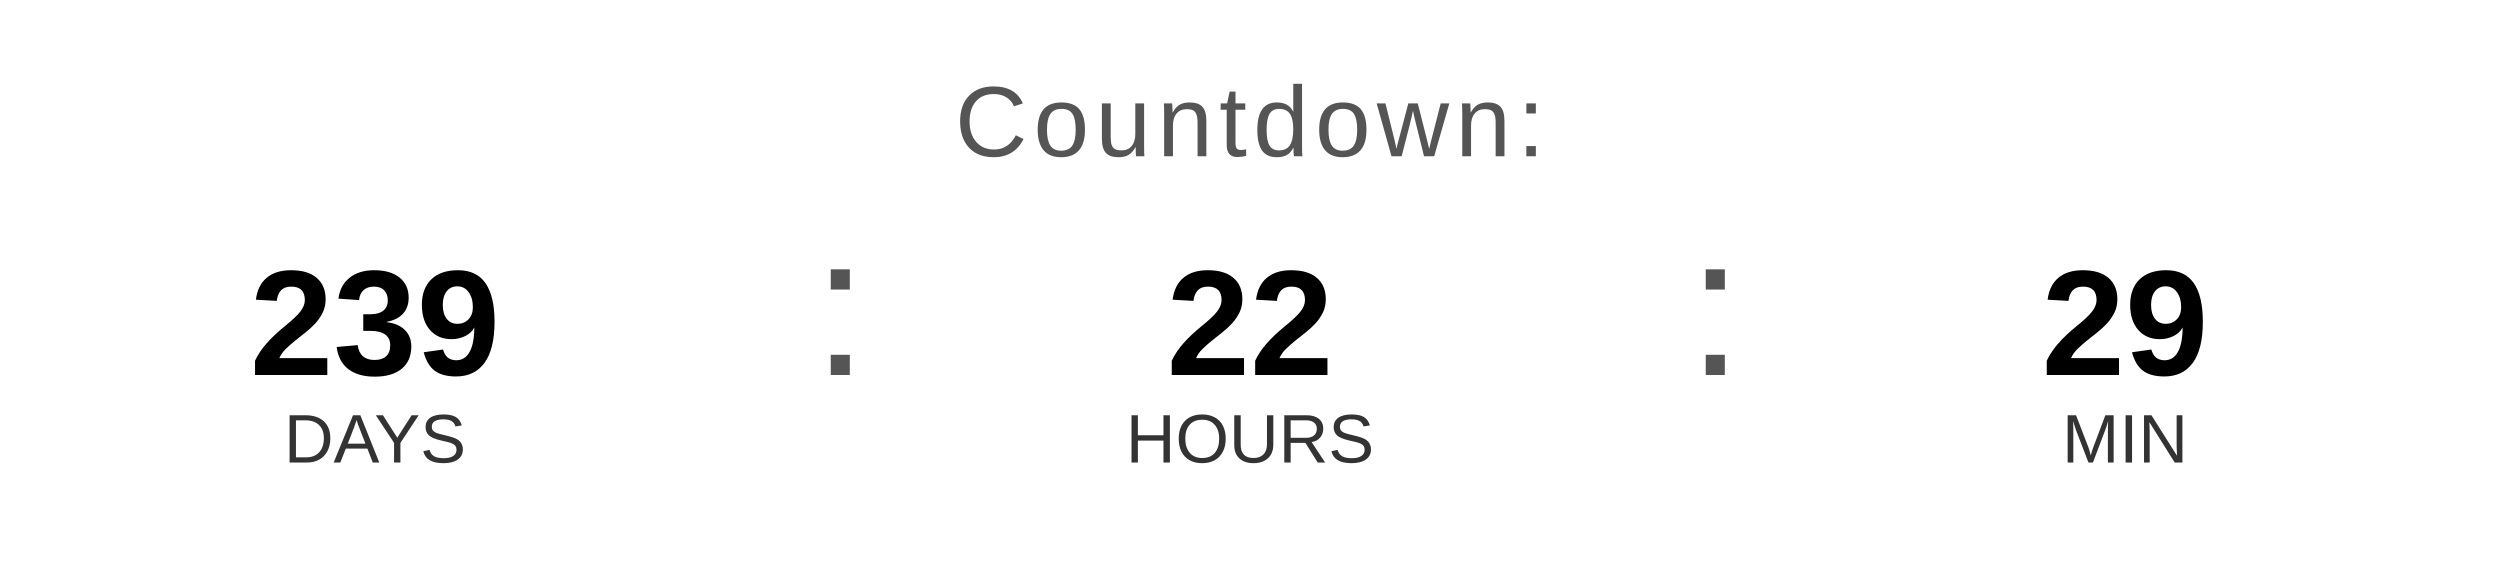
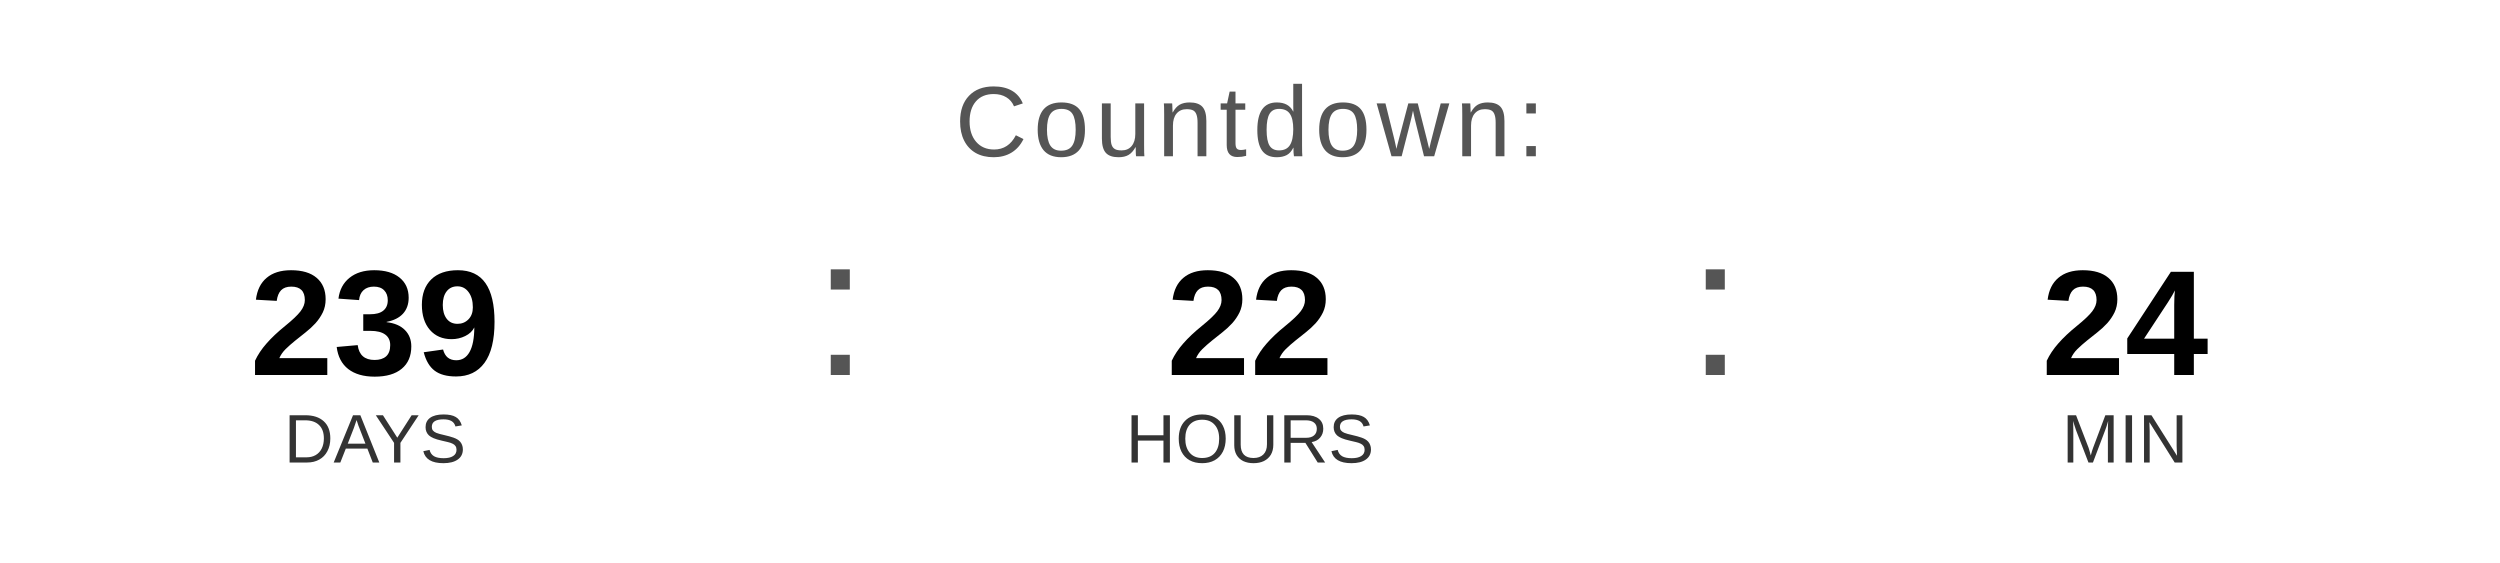
<svg xmlns="http://www.w3.org/2000/svg" width="400" height="90" viewBox="0 0 400 90">
  <text x="200" y="25" font-family="Arial, Helvetica, sans-serif" font-size="16" fill="#555555" text-anchor="middle" letter-spacing="1">
    Countdown:
  </text>
  <text x="60" y="60" font-family="Arial, Helvetica, sans-serif" font-size="24" font-weight="bold" fill="#000000" text-anchor="middle">239</text>
  <text x="60" y="74" font-family="Arial, Helvetica, sans-serif" font-size="11" fill="#333333" text-anchor="middle">DAYS</text>
  <text x="130" y="60" font-family="Arial, sans-serif" font-size="32" fill="#555555">:</text>
  <text x="200" y="60" font-family="Arial, Helvetica, sans-serif" font-size="24" font-weight="bold" fill="#000000" text-anchor="middle">22</text>
  <text x="200" y="74" font-family="Arial, Helvetica, sans-serif" font-size="11" fill="#333333" text-anchor="middle">HOURS</text>
  <text x="270" y="60" font-family="Arial, sans-serif" font-size="32" fill="#555555">:</text>
-   <text x="340" y="60" font-family="Arial, Helvetica, sans-serif" font-size="24" font-weight="bold" fill="#000000" text-anchor="middle">29</text>
+   <text x="340" y="60" font-family="Arial, Helvetica, sans-serif" font-size="24" font-weight="bold" fill="#000000" text-anchor="middle">24</text>
  <text x="340" y="74" font-family="Arial, Helvetica, sans-serif" font-size="11" fill="#333333" text-anchor="middle">MIN</text>
</svg>
